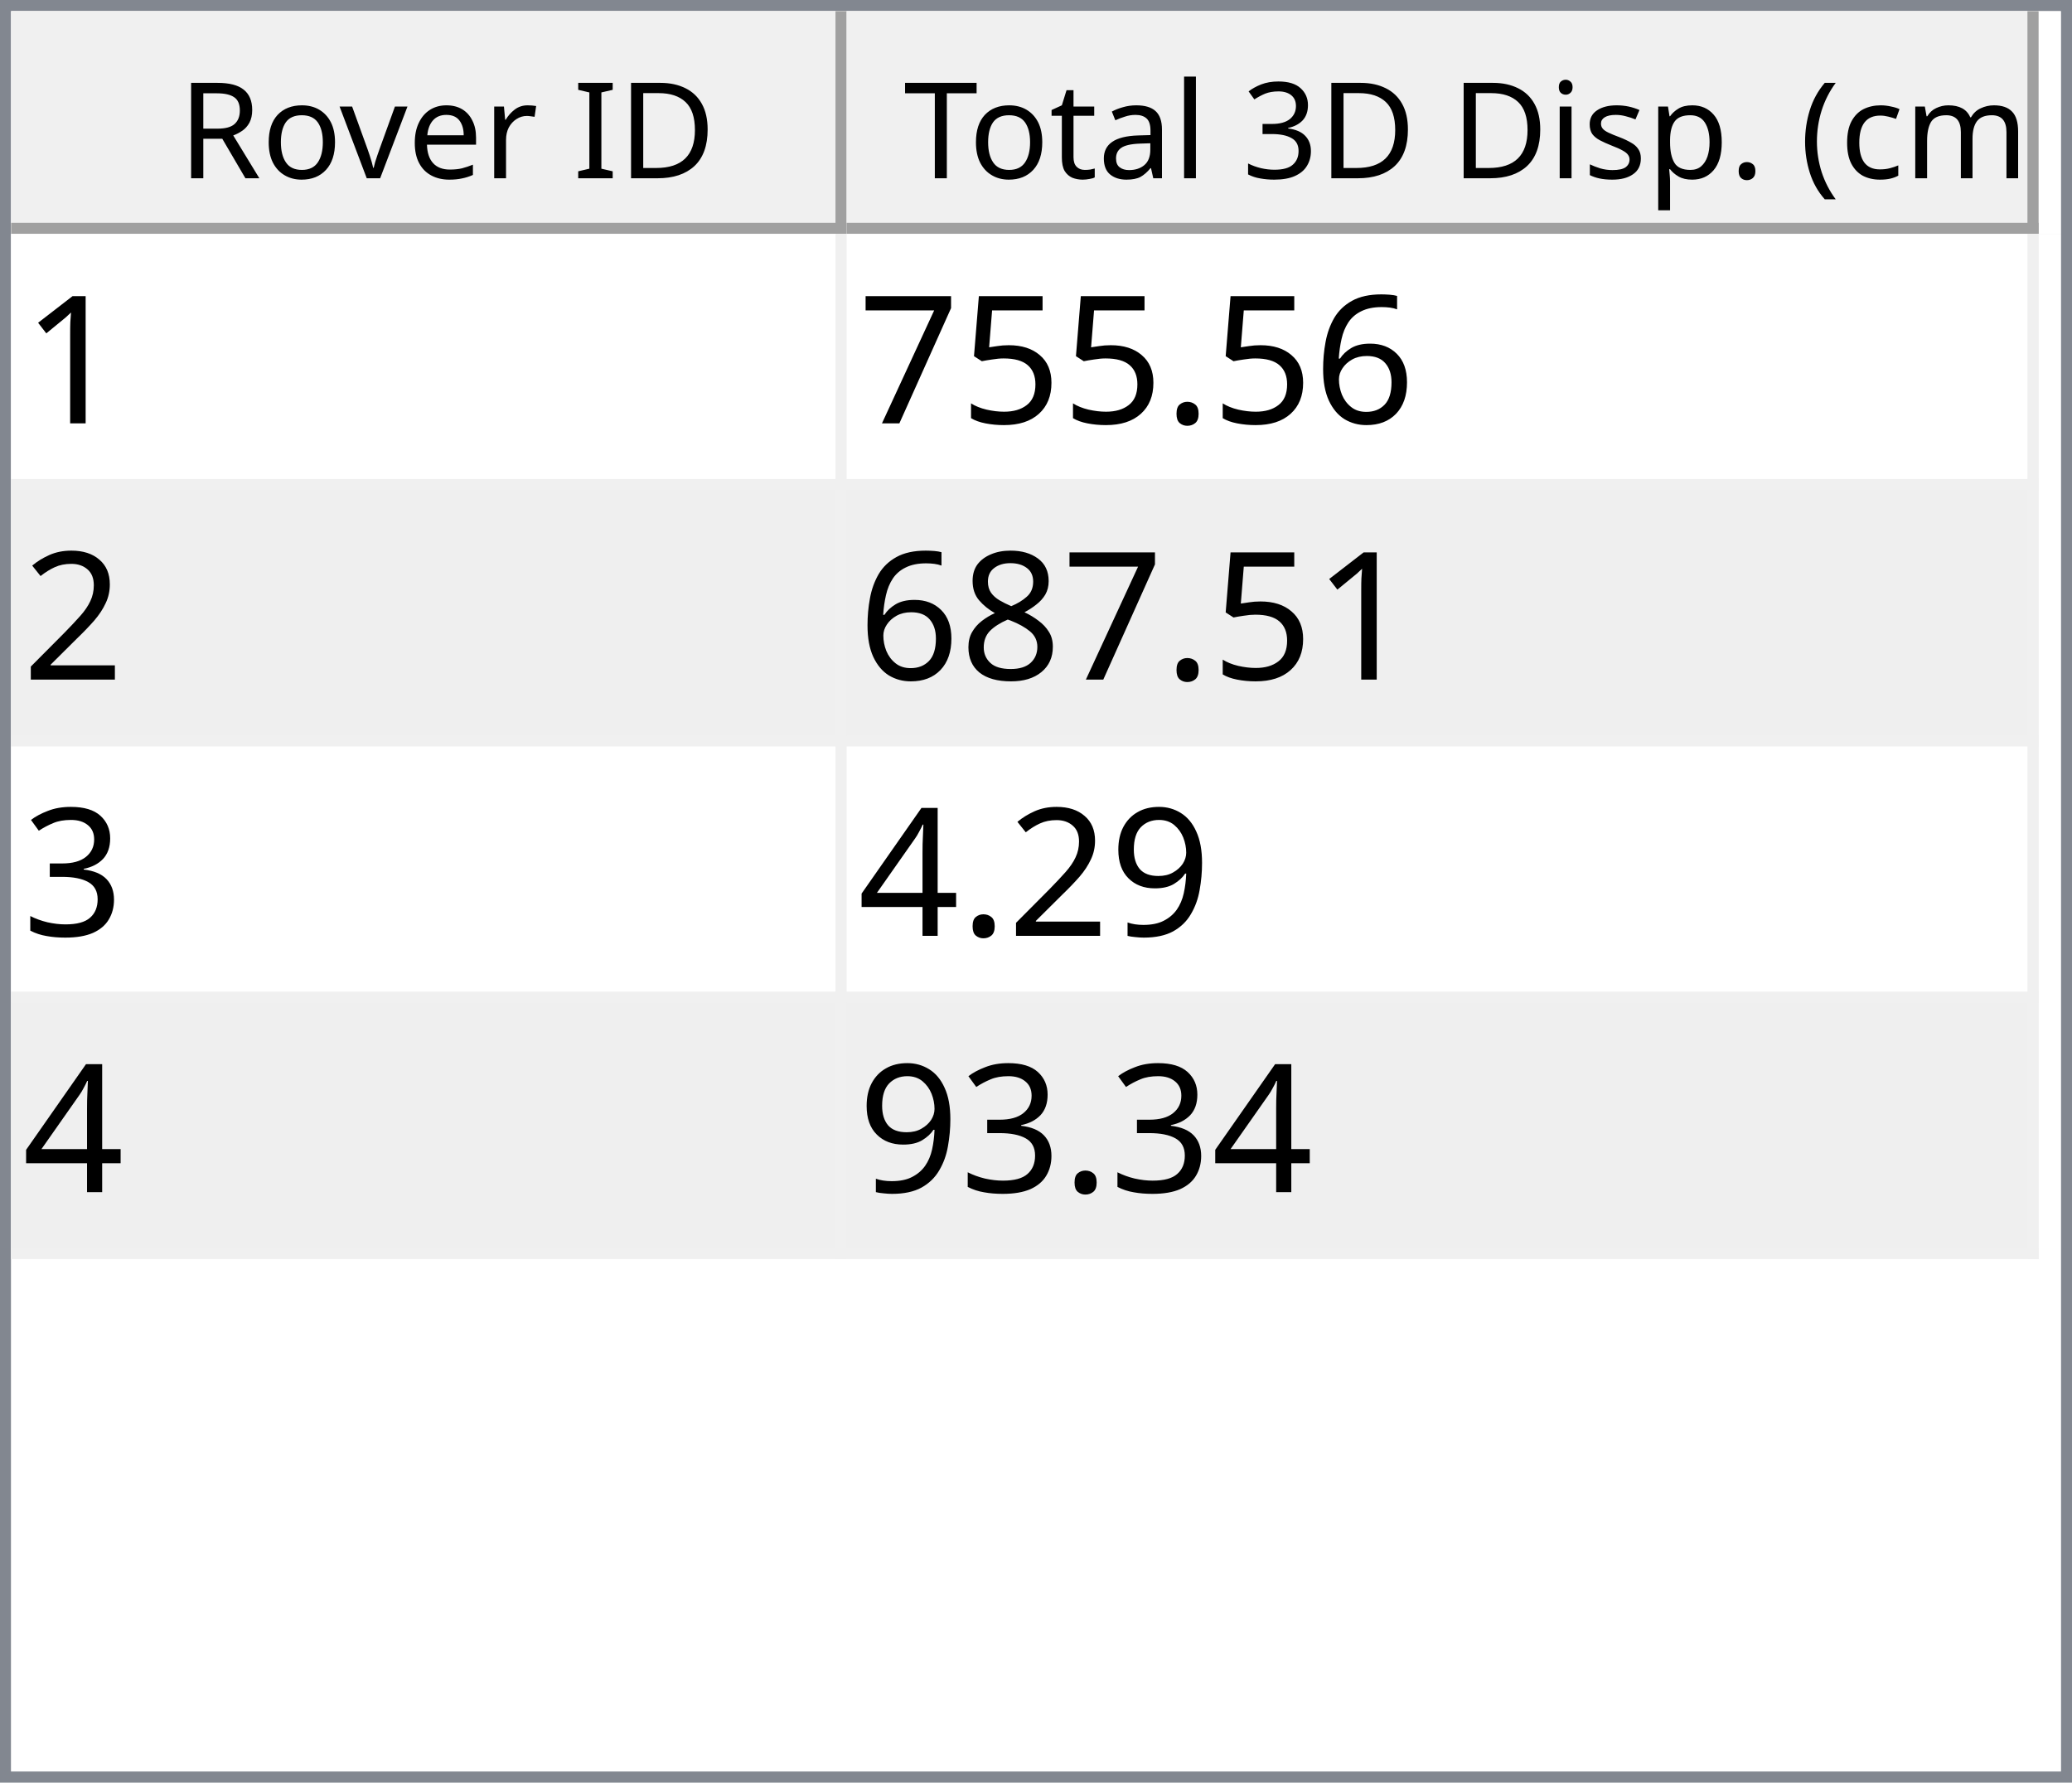
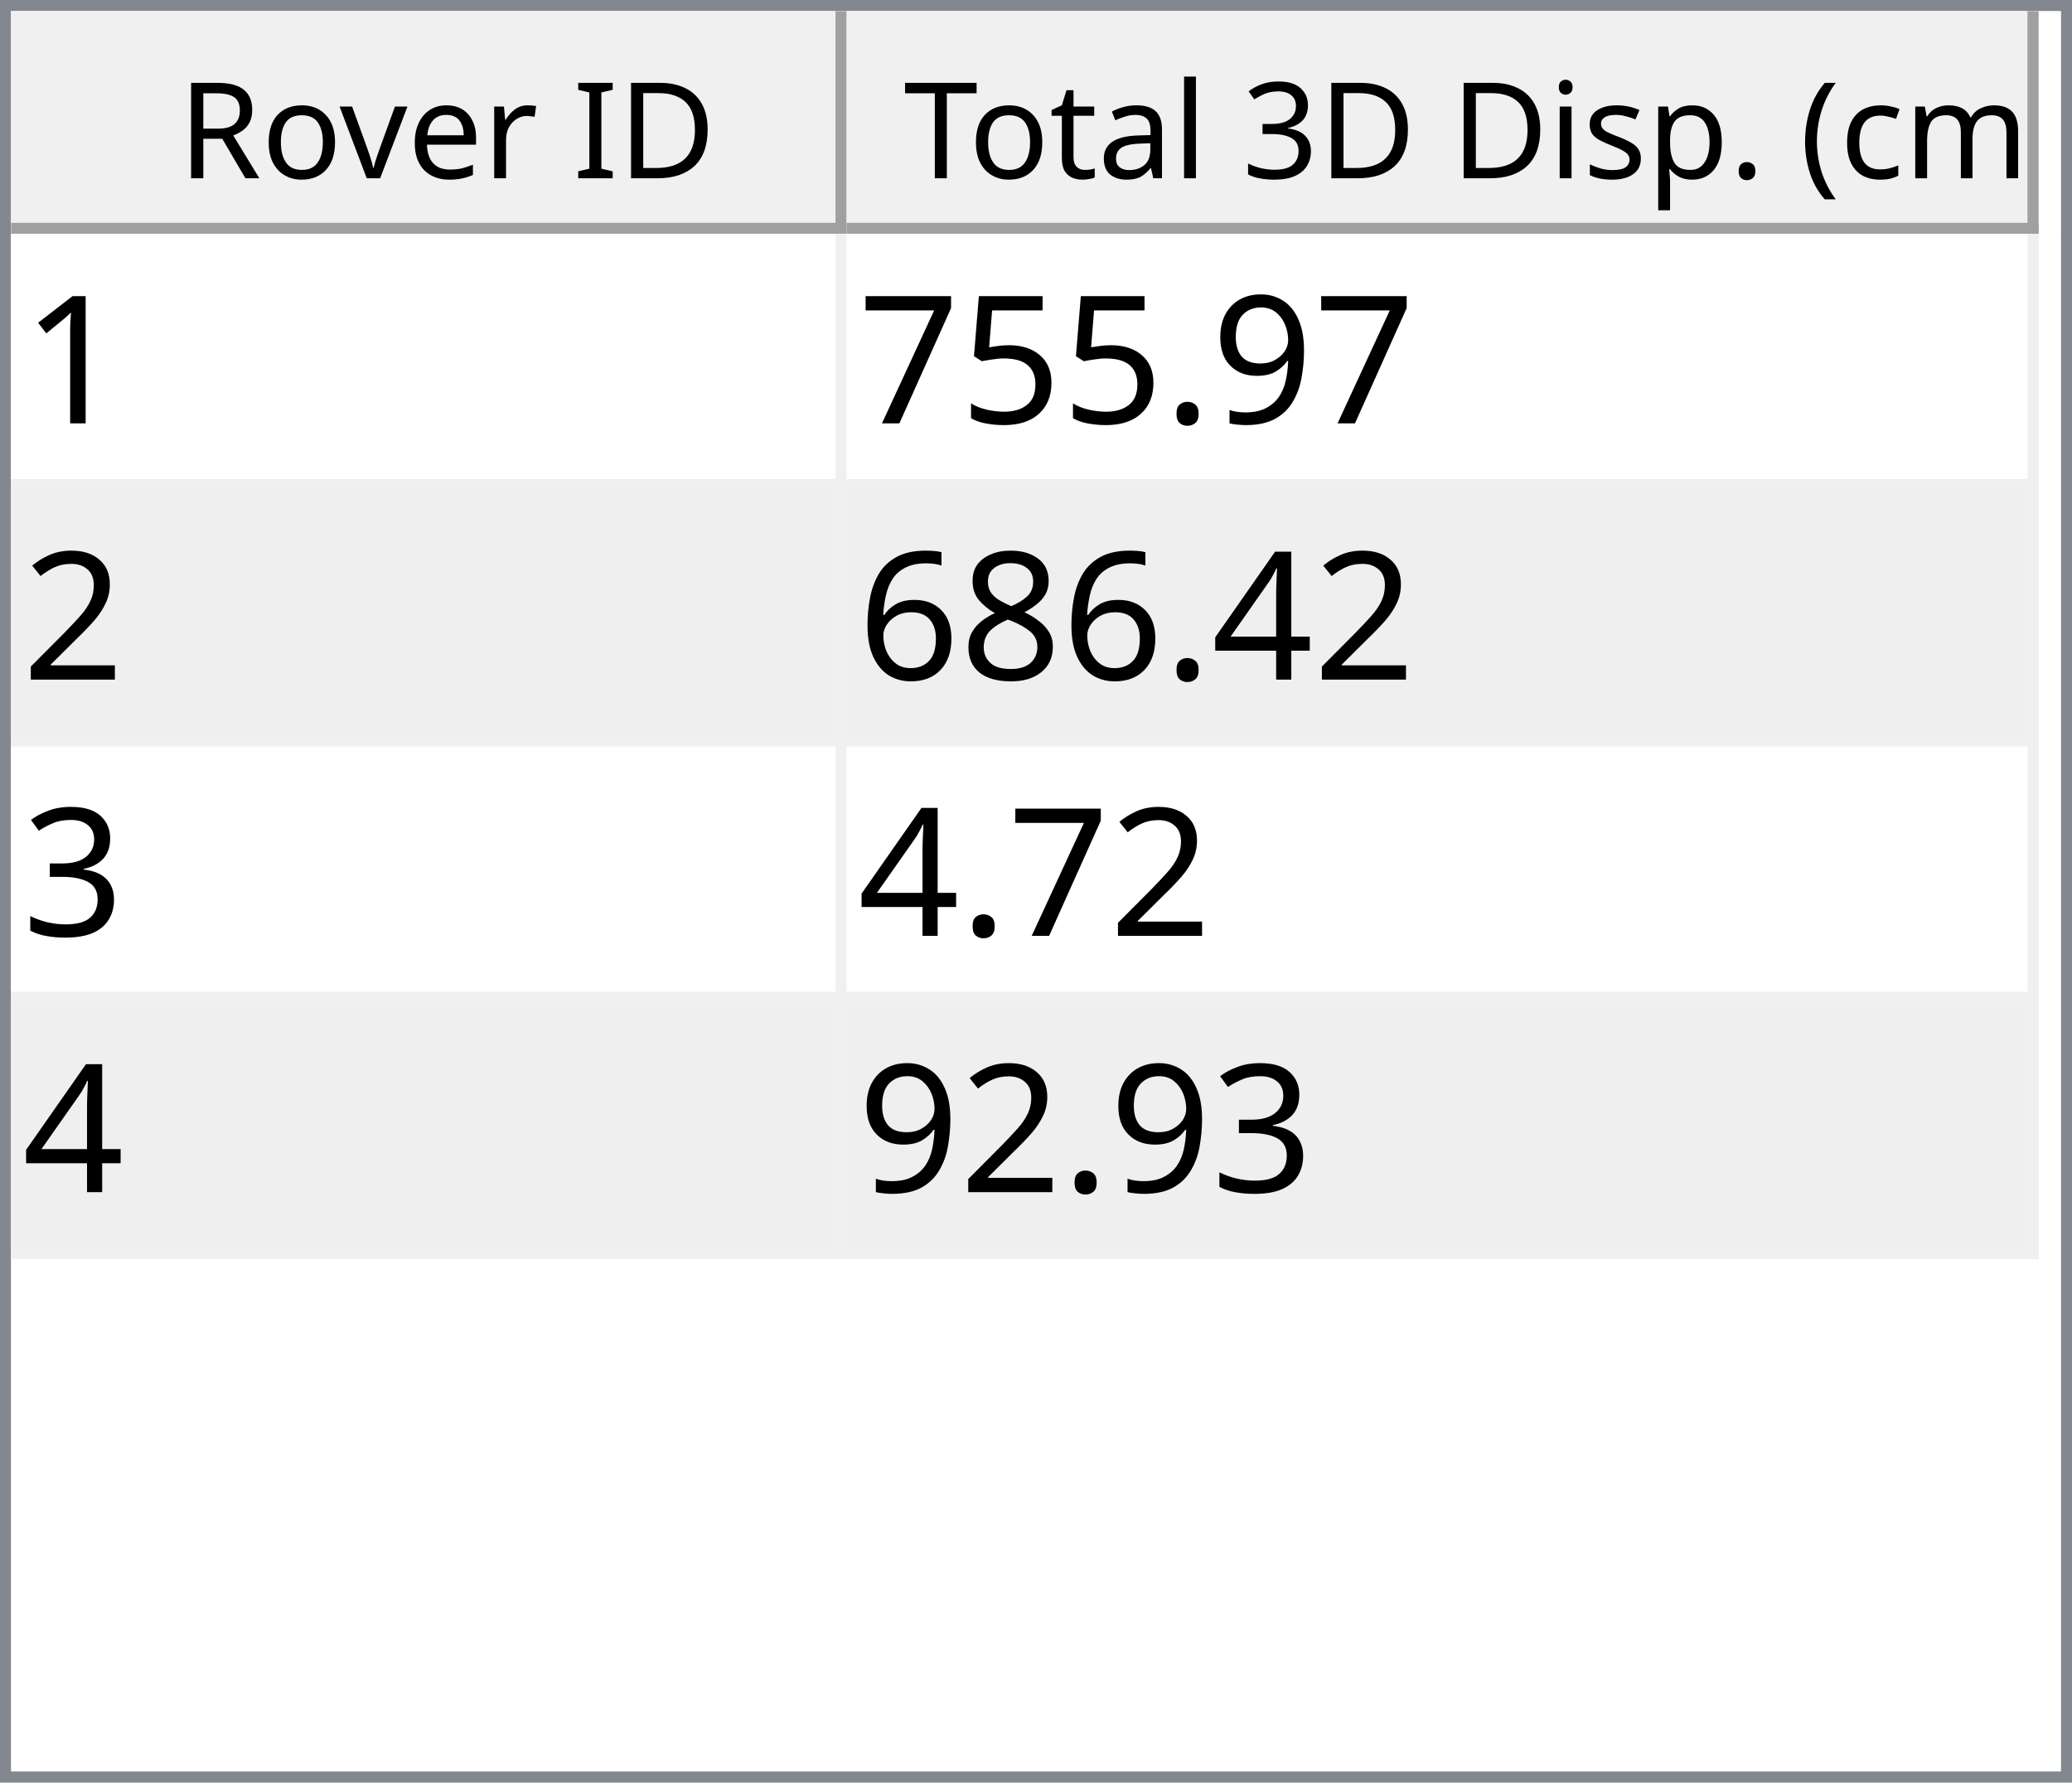
<svg xmlns="http://www.w3.org/2000/svg" style="fill-opacity:1; color-rendering:auto; color-interpolation:auto; text-rendering:auto; stroke:black; stroke-linecap:square; stroke-miterlimit:10; shape-rendering:auto; stroke-opacity:1; fill:black; stroke-dasharray:none; font-weight:normal; stroke-width:1; font-family:'Dialog'; font-style:normal; stroke-linejoin:miter; font-size:12px; stroke-dashoffset:0; image-rendering:auto;" width="186" height="160">
  <defs id="genericDefs" />
  <g>
    <defs id="defs1">
      <clipPath clipPathUnits="userSpaceOnUse" id="clipPath1">
        <path d="M0 0 L186 0 L186 160 L0 160 L0 0 Z" />
      </clipPath>
      <clipPath clipPathUnits="userSpaceOnUse" id="clipPath2">
        <path d="M0 0 L0 160 L186 160 L186 0 Z" />
      </clipPath>
      <clipPath clipPathUnits="userSpaceOnUse" id="clipPath3">
        <path d="M0 0 L0 20 L184 20 L184 0 Z" />
      </clipPath>
      <clipPath clipPathUnits="userSpaceOnUse" id="clipPath4">
        <path d="M0 0 L0 20 L75 20 L75 0 Z" />
      </clipPath>
      <clipPath clipPathUnits="userSpaceOnUse" id="clipPath5">
        <path d="M1 1 L1 19 L74 19 L74 1 Z" />
      </clipPath>
      <clipPath clipPathUnits="userSpaceOnUse" id="clipPath6">
        <path d="M0 0 L0 18 L73 18 L73 0 Z" />
      </clipPath>
      <clipPath clipPathUnits="userSpaceOnUse" id="clipPath7">
        <path d="M-0.5 -0.5 L-0.5 19.5 L74.5 19.5 L74.5 -0.5 Z" />
      </clipPath>
      <clipPath clipPathUnits="userSpaceOnUse" id="clipPath8">
        <path d="M0 0 L0 20 L107 20 L107 0 Z" />
      </clipPath>
      <clipPath clipPathUnits="userSpaceOnUse" id="clipPath9">
        <path d="M1 1 L1 19 L106 19 L106 1 Z" />
      </clipPath>
      <clipPath clipPathUnits="userSpaceOnUse" id="clipPath10">
        <path d="M0 0 L0 18 L105 18 L105 0 Z" />
      </clipPath>
      <clipPath clipPathUnits="userSpaceOnUse" id="clipPath11">
        <path d="M-0.5 -0.5 L-0.5 19.5 L106.5 19.5 L106.5 -0.5 Z" />
      </clipPath>
      <clipPath clipPathUnits="userSpaceOnUse" id="clipPath12">
        <path d="M0 0 L0 138 L184 138 L184 0 Z" />
      </clipPath>
      <clipPath clipPathUnits="userSpaceOnUse" id="clipPath13">
        <path d="M0 0 L0 92 L182 92 L182 0 Z" />
      </clipPath>
      <clipPath clipPathUnits="userSpaceOnUse" id="clipPath14">
        <path d="M-0.5 -0.5 L-0.5 91.5 L181.5 91.5 L181.5 -0.5 Z" />
      </clipPath>
      <clipPath clipPathUnits="userSpaceOnUse" id="clipPath15">
        <path d="M0 0 L0 22 L74 22 L74 0 Z" />
      </clipPath>
      <clipPath clipPathUnits="userSpaceOnUse" id="clipPath16">
        <path d="M0 0 L0 22 L106 22 L106 0 Z" />
      </clipPath>
      <font horiz-adv-x="64.551" id="font1">
        <font-face ascent="107.91" descent="25.098" units-per-em="100" style="font-style:normal; font-family:Segoe UI; font-weight:normal;" />
        <missing-glyph horiz-adv-x="64.551" d="M8.109 0 L8.109 68.266 L56.453 68.266 L56.453 0 L8.109 0 ZM15.328 7.234 L49.219 7.234 L49.219 61.031 L15.328 61.031 L15.328 7.234 Z" />
        <glyph unicode="D" horiz-adv-x="70.117" d="M9.188 0 L9.188 70.016 L28.516 70.016 Q65.531 70.016 65.531 35.891 Q65.531 19.672 55.25 9.836 Q44.969 0 27.734 0 L9.188 0 ZM17.391 62.594 L17.391 7.422 L27.828 7.422 Q41.609 7.422 49.273 14.797 Q56.938 22.172 56.938 35.688 Q56.938 62.594 28.328 62.594 L17.391 62.594 Z" />
        <glyph unicode="I" horiz-adv-x="26.611" d="M17.391 0 L9.188 0 L9.188 70.016 L17.391 70.016 L17.391 0 Z" />
        <glyph unicode=" " horiz-adv-x="27.393" d="" />
        <glyph unicode="r" horiz-adv-x="34.766" d="M34.188 41.891 Q32.078 43.5 28.125 43.5 Q23 43.5 19.555 38.672 Q16.109 33.844 16.109 25.484 L16.109 0 L8.109 0 L8.109 50 L16.109 50 L16.109 39.703 L16.312 39.703 Q18.016 44.969 21.531 47.922 Q25.047 50.875 29.391 50.875 Q32.516 50.875 34.188 50.203 L34.188 41.891 Z" />
        <glyph unicode="e" horiz-adv-x="52.295" d="M48.297 23 L12.984 23 Q13.188 14.656 17.484 10.109 Q21.781 5.562 29.297 5.562 Q37.75 5.562 44.828 11.141 L44.828 3.609 Q38.234 -1.172 27.391 -1.172 Q16.797 -1.172 10.742 5.641 Q4.688 12.453 4.688 24.812 Q4.688 36.469 11.305 43.82 Q17.922 51.172 27.734 51.172 Q37.547 51.172 42.922 44.828 Q48.297 38.484 48.297 27.203 L48.297 23 ZM40.094 29.781 Q40.047 36.719 36.75 40.578 Q33.453 44.438 27.594 44.438 Q21.922 44.438 17.969 40.383 Q14.016 36.328 13.094 29.781 L40.094 29.781 Z" />
        <glyph unicode="v" horiz-adv-x="47.9" d="M47.406 50 L27.484 0 L19.625 0 L0.688 50 L9.469 50 L22.172 13.672 Q23.578 9.672 23.922 6.688 L24.125 6.688 Q24.609 10.453 25.688 13.484 L38.969 50 L47.406 50 Z" />
        <glyph unicode="o" horiz-adv-x="58.594" d="M29 -1.172 Q17.922 -1.172 11.305 5.836 Q4.688 12.844 4.688 24.422 Q4.688 37.016 11.57 44.094 Q18.453 51.172 30.172 51.172 Q41.359 51.172 47.633 44.289 Q53.906 37.406 53.906 25.203 Q53.906 13.234 47.141 6.031 Q40.375 -1.172 29 -1.172 ZM29.594 44.438 Q21.875 44.438 17.383 39.188 Q12.891 33.938 12.891 24.703 Q12.891 15.828 17.43 10.695 Q21.969 5.562 29.594 5.562 Q37.359 5.562 41.531 10.594 Q45.703 15.625 45.703 24.906 Q45.703 34.281 41.531 39.359 Q37.359 44.438 29.594 44.438 Z" />
        <glyph unicode="R" horiz-adv-x="59.814" d="M59.375 0 L49.609 0 L37.891 19.625 Q36.281 22.359 34.766 24.289 Q33.25 26.219 31.664 27.438 Q30.078 28.656 28.25 29.219 Q26.422 29.781 24.125 29.781 L17.391 29.781 L17.391 0 L9.188 0 L9.188 70.016 L30.078 70.016 Q34.672 70.016 38.555 68.867 Q42.438 67.719 45.289 65.375 Q48.141 63.031 49.758 59.547 Q51.375 56.062 51.375 51.375 Q51.375 47.703 50.273 44.656 Q49.172 41.609 47.148 39.211 Q45.125 36.812 42.266 35.133 Q39.406 33.453 35.844 32.516 L35.844 32.328 Q37.594 31.547 38.891 30.547 Q40.188 29.547 41.359 28.18 Q42.531 26.812 43.68 25.078 Q44.828 23.344 46.234 21.047 L59.375 0 ZM17.391 62.594 L17.391 37.203 L28.516 37.203 Q31.594 37.203 34.203 38.133 Q36.812 39.062 38.719 40.797 Q40.625 42.531 41.703 45.047 Q42.781 47.562 42.781 50.688 Q42.781 56.297 39.141 59.445 Q35.5 62.594 28.609 62.594 L17.391 62.594 Z" />
        <glyph unicode=")" horiz-adv-x="30.176" d="M8.297 -15.922 L1.172 -15.922 Q16.406 2.344 16.406 26.812 Q16.406 51.469 1.078 70.016 L8.297 70.016 Q23.531 52.156 23.531 26.703 Q23.531 1.375 8.297 -15.922 Z" />
        <glyph unicode="m" horiz-adv-x="86.133" d="M79.109 0 L71.094 0 L71.094 28.719 Q71.094 37.016 68.531 40.727 Q65.969 44.438 59.906 44.438 Q54.781 44.438 51.195 39.75 Q47.609 35.062 47.609 28.516 L47.609 0 L39.594 0 L39.594 29.688 Q39.594 44.438 28.219 44.438 Q22.953 44.438 19.531 40.016 Q16.109 35.594 16.109 28.516 L16.109 0 L8.109 0 L8.109 50 L16.109 50 L16.109 42.094 L16.312 42.094 Q21.625 51.172 31.844 51.172 Q36.969 51.172 40.773 48.312 Q44.578 45.453 46 40.828 Q51.562 51.172 62.594 51.172 Q79.109 51.172 79.109 30.812 L79.109 0 Z" />
        <glyph unicode="c" horiz-adv-x="46.191" d="M42.188 2.297 Q36.422 -1.172 28.516 -1.172 Q17.828 -1.172 11.258 5.789 Q4.688 12.75 4.688 23.828 Q4.688 36.188 11.766 43.68 Q18.844 51.172 30.672 51.172 Q37.25 51.172 42.281 48.734 L42.281 40.531 Q36.719 44.438 30.375 44.438 Q22.703 44.438 17.797 38.945 Q12.891 33.453 12.891 24.516 Q12.891 15.719 17.508 10.641 Q22.125 5.562 29.891 5.562 Q36.422 5.562 42.188 9.906 L42.188 2.297 Z" />
        <glyph unicode="(" horiz-adv-x="30.176" d="M29.109 -15.922 L21.969 -15.922 Q6.844 1.375 6.844 26.703 Q6.844 52.156 21.969 70.016 L29.203 70.016 Q13.875 51.469 13.875 26.812 Q13.875 2.344 29.109 -15.922 Z" />
        <glyph unicode="." horiz-adv-x="21.68" d="M10.891 -1.078 Q8.641 -1.078 7.055 0.539 Q5.469 2.156 5.469 4.391 Q5.469 6.641 7.055 8.273 Q8.641 9.906 10.891 9.906 Q13.188 9.906 14.797 8.273 Q16.406 6.641 16.406 4.391 Q16.406 2.156 14.797 0.539 Q13.188 -1.078 10.891 -1.078 Z" />
        <glyph unicode="p" horiz-adv-x="58.789" d="M16.312 7.234 L16.109 7.234 L16.109 -23 L8.109 -23 L8.109 50 L16.109 50 L16.109 41.219 L16.312 41.219 Q22.219 51.172 33.594 51.172 Q43.266 51.172 48.688 44.461 Q54.109 37.75 54.109 26.469 Q54.109 13.922 48 6.375 Q41.891 -1.172 31.297 -1.172 Q21.578 -1.172 16.312 7.234 ZM16.109 27.391 L16.109 20.406 Q16.109 14.203 20.141 9.883 Q24.172 5.562 30.375 5.562 Q37.641 5.562 41.773 11.133 Q45.906 16.703 45.906 26.609 Q45.906 34.969 42.047 39.703 Q38.188 44.438 31.594 44.438 Q24.609 44.438 20.359 39.578 Q16.109 34.719 16.109 27.391 Z" />
        <glyph unicode="s" horiz-adv-x="42.432" d="M5.078 1.812 L5.078 10.406 Q11.625 5.562 19.484 5.562 Q30.031 5.562 30.031 12.594 Q30.031 14.594 29.125 15.992 Q28.219 17.391 26.68 18.461 Q25.141 19.531 23.07 20.383 Q21 21.234 18.609 22.172 Q15.281 23.484 12.766 24.828 Q10.25 26.172 8.57 27.859 Q6.891 29.547 6.031 31.695 Q5.172 33.844 5.172 36.719 Q5.172 40.234 6.789 42.945 Q8.406 45.656 11.086 47.484 Q13.766 49.312 17.211 50.242 Q20.656 51.172 24.312 51.172 Q30.812 51.172 35.938 48.922 L35.938 40.828 Q30.422 44.438 23.25 44.438 Q21 44.438 19.195 43.922 Q17.391 43.406 16.094 42.477 Q14.797 41.547 14.086 40.258 Q13.375 38.969 13.375 37.406 Q13.375 35.453 14.086 34.133 Q14.797 32.812 16.164 31.789 Q17.531 30.766 19.484 29.938 Q21.438 29.109 23.922 28.125 Q27.25 26.859 29.883 25.516 Q32.516 24.172 34.375 22.484 Q36.234 20.797 37.234 18.602 Q38.234 16.406 38.234 13.375 Q38.234 9.672 36.602 6.938 Q34.969 4.203 32.234 2.398 Q29.5 0.594 25.93 -0.289 Q22.359 -1.172 18.453 -1.172 Q10.75 -1.172 5.078 1.812 Z" />
        <glyph unicode="i" horiz-adv-x="24.219" d="M12.203 62.703 Q10.062 62.703 8.547 64.164 Q7.031 65.625 7.031 67.875 Q7.031 70.125 8.547 71.609 Q10.062 73.094 12.203 73.094 Q14.406 73.094 15.945 71.609 Q17.484 70.125 17.484 67.875 Q17.484 65.719 15.945 64.211 Q14.406 62.703 12.203 62.703 ZM16.109 0 L8.109 0 L8.109 50 L16.109 50 L16.109 0 Z" />
        <glyph unicode="3" horiz-adv-x="53.906" d="M46.531 19.828 Q46.531 15.094 44.75 11.211 Q42.969 7.328 39.719 4.57 Q36.469 1.812 31.93 0.297 Q27.391 -1.219 21.922 -1.219 Q11.922 -1.219 6 2.594 L6 11.188 Q13.094 5.609 22.219 5.609 Q25.875 5.609 28.828 6.539 Q31.781 7.469 33.906 9.227 Q36.031 10.984 37.18 13.477 Q38.328 15.969 38.328 19.094 Q38.328 32.812 18.797 32.812 L12.984 32.812 L12.984 39.594 L18.5 39.594 Q35.797 39.594 35.797 52.484 Q35.797 64.406 22.609 64.406 Q15.188 64.406 8.688 59.422 L8.688 67.188 Q15.375 71.188 24.609 71.188 Q29 71.188 32.57 69.969 Q36.141 68.75 38.68 66.555 Q41.219 64.359 42.609 61.281 Q44 58.203 44 54.5 Q44 40.672 30.031 36.719 L30.031 36.531 Q33.594 36.141 36.625 34.797 Q39.656 33.453 41.852 31.305 Q44.047 29.156 45.289 26.25 Q46.531 23.344 46.531 19.828 Z" />
        <glyph unicode="l" horiz-adv-x="24.219" d="M16.109 0 L8.109 0 L8.109 74.031 L16.109 74.031 L16.109 0 Z" />
        <glyph unicode="a" horiz-adv-x="50.879" d="M43.891 0 L35.891 0 L35.891 7.812 L35.688 7.812 Q30.469 -1.172 20.312 -1.172 Q12.844 -1.172 8.617 2.781 Q4.391 6.734 4.391 13.281 Q4.391 27.297 20.906 29.594 L35.891 31.688 Q35.891 44.438 25.594 44.438 Q16.547 44.438 9.281 38.281 L9.281 46.484 Q16.656 51.172 26.266 51.172 Q43.891 51.172 43.891 32.516 L43.891 0 ZM35.891 25.297 L23.828 23.641 Q18.266 22.859 15.43 20.875 Q12.594 18.891 12.594 13.875 Q12.594 10.203 15.211 7.883 Q17.828 5.562 22.172 5.562 Q28.125 5.562 32.008 9.742 Q35.891 13.922 35.891 20.312 L35.891 25.297 Z" />
        <glyph unicode="t" horiz-adv-x="33.887" d="M31.297 0.484 Q28.469 -1.078 23.828 -1.078 Q10.688 -1.078 10.688 13.578 L10.688 43.172 L2.094 43.172 L2.094 50 L10.688 50 L10.688 62.203 L18.703 64.797 L18.703 50 L31.297 50 L31.297 43.172 L18.703 43.172 L18.703 14.984 Q18.703 9.969 20.414 7.82 Q22.125 5.672 26.078 5.672 Q29.109 5.672 31.297 7.328 L31.297 0.484 Z" />
        <glyph unicode="T" horiz-adv-x="52.393" d="M50.594 62.594 L30.375 62.594 L30.375 0 L22.172 0 L22.172 62.594 L2 62.594 L2 70.016 L50.594 70.016 L50.594 62.594 Z" />
      </font>
      <font horiz-adv-x="75.0" id="font2">
        <font-face ascent="100.537" descent="21.973" units-per-em="100" style="font-style:normal; font-family:sans-serif; font-weight:normal;" />
        <missing-glyph horiz-adv-x="75.0" d="M12.5 0 L12.5 62.5 L62.5 62.5 L62.5 0 L12.5 0 ZM14.062 1.562 L60.938 1.562 L60.938 60.938 L14.062 60.938 L14.062 1.562 Z" />
        <glyph unicode="1" horiz-adv-x="55.615" d="M37.25 0 L28.469 0 L28.469 56 Q25.297 52.984 20.141 49.953 Q14.984 46.922 10.891 45.406 L10.891 53.906 Q18.266 57.375 23.781 62.305 Q29.297 67.234 31.594 71.875 L37.25 71.875 L37.25 0 Z" />
-         <glyph unicode="6" horiz-adv-x="55.615" d="M49.75 54.047 L41.016 53.375 Q39.844 58.547 37.703 60.891 Q34.125 64.656 28.906 64.656 Q24.703 64.656 21.531 62.312 Q17.391 59.281 14.992 53.469 Q12.594 47.656 12.5 36.922 Q15.672 41.75 20.266 44.094 Q24.859 46.438 29.891 46.438 Q38.672 46.438 44.852 39.969 Q51.031 33.5 51.031 23.25 Q51.031 16.5 48.125 10.719 Q45.219 4.938 40.141 1.859 Q35.062 -1.219 28.609 -1.219 Q17.625 -1.219 10.695 6.859 Q3.766 14.938 3.766 33.5 Q3.766 54.25 11.422 63.672 Q18.109 71.875 29.438 71.875 Q37.891 71.875 43.289 67.141 Q48.688 62.406 49.75 54.047 ZM13.875 23.188 Q13.875 18.656 15.797 14.508 Q17.719 10.359 21.188 8.18 Q24.656 6 28.469 6 Q34.031 6 38.039 10.492 Q42.047 14.984 42.047 22.703 Q42.047 30.125 38.086 34.398 Q34.125 38.672 28.125 38.672 Q22.172 38.672 18.023 34.398 Q13.875 30.125 13.875 23.188 Z" />
+         <glyph unicode="9" horiz-adv-x="55.615" d="M5.469 16.547 L13.922 17.328 Q14.984 11.375 18.016 8.688 Q21.047 6 25.781 6 Q29.828 6 32.883 7.859 Q35.938 9.719 37.891 12.82 Q39.844 15.922 41.164 21.195 Q42.484 26.469 42.484 31.938 Q42.484 32.516 42.438 33.688 Q39.797 29.5 35.234 26.883 Q30.672 24.266 25.344 24.266 Q16.453 24.266 10.305 30.711 Q4.156 37.156 4.156 47.703 Q4.156 58.594 10.578 65.234 Q17 71.875 26.656 71.875 Q33.641 71.875 39.43 68.117 Q45.219 64.359 48.219 57.398 Q51.219 50.438 51.219 37.25 Q51.219 23.531 48.242 15.406 Q45.266 7.281 39.383 3.031 Q33.5 -1.219 25.594 -1.219 Q17.188 -1.219 11.867 3.445 Q6.547 8.109 5.469 16.547 ZM41.453 48.141 Q41.453 55.719 37.43 60.156 Q33.406 64.594 27.734 64.594 Q21.875 64.594 17.531 59.812 Q13.188 55.031 13.188 47.406 Q13.188 40.578 17.312 36.305 Q21.438 32.031 27.484 32.031 Q33.594 32.031 37.523 36.305 Q41.453 40.578 41.453 48.141 Z" />
        <glyph unicode="." horiz-adv-x="27.783" d="M9.078 0 L9.078 10.016 L19.094 10.016 L19.094 0 L9.078 0 Z" />
        <glyph unicode="5" horiz-adv-x="55.615" d="M4.156 18.75 L13.375 19.531 Q14.406 12.797 18.141 9.398 Q21.875 6 27.156 6 Q33.5 6 37.891 10.789 Q42.281 15.578 42.281 23.484 Q42.281 31 38.062 35.352 Q33.844 39.703 27 39.703 Q22.75 39.703 19.336 37.773 Q15.922 35.844 13.969 32.766 L5.719 33.844 L12.641 70.609 L48.25 70.609 L48.25 62.203 L19.672 62.203 L15.828 42.969 Q22.266 47.469 29.344 47.469 Q38.719 47.469 45.164 40.969 Q51.609 34.469 51.609 24.266 Q51.609 14.547 45.953 7.469 Q39.062 -1.219 27.156 -1.219 Q17.391 -1.219 11.211 4.25 Q5.031 9.719 4.156 18.75 Z" />
        <glyph unicode="7" horiz-adv-x="55.615" d="M4.734 62.203 L4.734 70.656 L51.078 70.656 L51.078 63.812 Q44.234 56.547 37.523 44.484 Q30.812 32.422 27.156 19.672 Q24.516 10.688 23.781 0 L14.75 0 Q14.891 8.453 18.062 20.414 Q21.234 32.375 27.172 43.484 Q33.109 54.594 39.797 62.203 L4.734 62.203 Z" />
        <glyph unicode="2" horiz-adv-x="55.615" d="M50.344 8.453 L50.344 0 L3.031 0 Q2.938 3.172 4.047 6.109 Q5.859 10.938 9.836 15.625 Q13.812 20.312 21.344 26.469 Q33.016 36.031 37.117 41.625 Q41.219 47.219 41.219 52.203 Q41.219 57.422 37.477 61.008 Q33.734 64.594 27.734 64.594 Q21.391 64.594 17.578 60.789 Q13.766 56.984 13.719 50.25 L4.688 51.172 Q5.609 61.281 11.664 66.578 Q17.719 71.875 27.938 71.875 Q38.234 71.875 44.242 66.164 Q50.25 60.453 50.25 52 Q50.25 47.703 48.492 43.555 Q46.734 39.406 42.656 34.812 Q38.578 30.219 29.109 22.219 Q21.188 15.578 18.945 13.211 Q16.703 10.844 15.234 8.453 L50.344 8.453 Z" />
+         <glyph unicode="4" horiz-adv-x="55.615" d="M32.328 0 L32.328 17.141 L1.266 17.141 L1.266 25.203 L33.938 71.578 L41.109 71.578 L41.109 25.203 L50.781 25.203 L50.781 17.141 L41.109 17.141 L41.109 0 L32.328 0 ZM32.328 25.203 L32.328 57.469 L9.906 25.203 L32.328 25.203 Z" />
        <glyph unicode="8" horiz-adv-x="55.615" d="M17.672 38.812 Q12.203 40.828 9.57 44.539 Q6.938 48.25 6.938 53.422 Q6.938 61.234 12.555 66.555 Q18.172 71.875 27.484 71.875 Q36.859 71.875 42.578 66.43 Q48.297 60.984 48.297 53.172 Q48.297 48.188 45.68 44.508 Q43.062 40.828 37.75 38.812 Q44.344 36.672 47.781 31.883 Q51.219 27.094 51.219 20.453 Q51.219 11.281 44.727 5.031 Q38.234 -1.219 27.641 -1.219 Q17.047 -1.219 10.547 5.055 Q4.047 11.328 4.047 20.703 Q4.047 27.688 7.594 32.398 Q11.141 37.109 17.672 38.812 ZM15.922 53.719 Q15.922 48.641 19.195 45.414 Q22.469 42.188 27.688 42.188 Q32.766 42.188 36.016 45.383 Q39.266 48.578 39.266 53.219 Q39.266 58.062 35.914 61.359 Q32.562 64.656 27.594 64.656 Q22.562 64.656 19.242 61.43 Q15.922 58.203 15.922 53.719 ZM13.094 20.656 Q13.094 16.891 14.875 13.375 Q16.656 9.859 20.172 7.93 Q23.688 6 27.734 6 Q34.031 6 38.133 10.055 Q42.234 14.109 42.234 20.359 Q42.234 26.703 38.016 30.859 Q33.797 35.016 27.438 35.016 Q21.234 35.016 17.164 30.914 Q13.094 26.812 13.094 20.656 Z" />
+         <glyph unicode="6" horiz-adv-x="55.615" d="M49.75 54.047 L41.016 53.375 Q39.844 58.547 37.703 60.891 Q34.125 64.656 28.906 64.656 Q24.703 64.656 21.531 62.312 Q17.391 59.281 14.992 53.469 Q12.594 47.656 12.5 36.922 Q15.672 41.75 20.266 44.094 Q24.859 46.438 29.891 46.438 Q38.672 46.438 44.852 39.969 Q51.031 33.5 51.031 23.25 Q51.031 16.5 48.125 10.719 Q45.219 4.938 40.141 1.859 Q35.062 -1.219 28.609 -1.219 Q17.625 -1.219 10.695 6.859 Q3.766 14.938 3.766 33.5 Q3.766 54.25 11.422 63.672 Q18.109 71.875 29.438 71.875 Q37.891 71.875 43.289 67.141 Q48.688 62.406 49.75 54.047 ZM13.875 23.188 Q13.875 18.656 15.797 14.508 Q17.719 10.359 21.188 8.18 Q24.656 6 28.469 6 Q34.031 6 38.039 10.492 Q42.047 14.984 42.047 22.703 Q42.047 30.125 38.086 34.398 Q34.125 38.672 28.125 38.672 Q22.172 38.672 18.023 34.398 Q13.875 30.125 13.875 23.188 Z" />
        <glyph unicode="3" horiz-adv-x="55.615" d="M4.203 18.891 L12.984 20.062 Q14.5 12.594 18.141 9.297 Q21.781 6 27 6 Q33.203 6 37.477 10.297 Q41.75 14.594 41.75 20.953 Q41.75 27 37.797 30.93 Q33.844 34.859 27.734 34.859 Q25.25 34.859 21.531 33.891 L22.516 41.609 Q23.391 41.5 23.922 41.5 Q29.547 41.5 34.039 44.43 Q38.531 47.359 38.531 53.469 Q38.531 58.297 35.258 61.477 Q31.984 64.656 26.812 64.656 Q21.688 64.656 18.266 61.43 Q14.844 58.203 13.875 51.766 L5.078 53.328 Q6.688 62.156 12.398 67.016 Q18.109 71.875 26.609 71.875 Q32.469 71.875 37.398 69.359 Q42.328 66.844 44.945 62.5 Q47.562 58.156 47.562 53.266 Q47.562 48.641 45.07 44.828 Q42.578 41.016 37.703 38.766 Q44.047 37.312 47.562 32.695 Q51.078 28.078 51.078 21.141 Q51.078 11.766 44.242 5.25 Q37.406 -1.266 26.953 -1.266 Q17.531 -1.266 11.305 4.352 Q5.078 9.969 4.203 18.891 Z" />
-         <glyph unicode="9" horiz-adv-x="55.615" d="M5.469 16.547 L13.922 17.328 Q14.984 11.375 18.016 8.688 Q21.047 6 25.781 6 Q29.828 6 32.883 7.859 Q35.938 9.719 37.891 12.82 Q39.844 15.922 41.164 21.195 Q42.484 26.469 42.484 31.938 Q42.484 32.516 42.438 33.688 Q39.797 29.5 35.234 26.883 Q30.672 24.266 25.344 24.266 Q16.453 24.266 10.305 30.711 Q4.156 37.156 4.156 47.703 Q4.156 58.594 10.578 65.234 Q17 71.875 26.656 71.875 Q33.641 71.875 39.43 68.117 Q45.219 64.359 48.219 57.398 Q51.219 50.438 51.219 37.25 Q51.219 23.531 48.242 15.406 Q45.266 7.281 39.383 3.031 Q33.5 -1.219 25.594 -1.219 Q17.188 -1.219 11.867 3.445 Q6.547 8.109 5.469 16.547 ZM41.453 48.141 Q41.453 55.719 37.43 60.156 Q33.406 64.594 27.734 64.594 Q21.875 64.594 17.531 59.812 Q13.188 55.031 13.188 47.406 Q13.188 40.578 17.312 36.305 Q21.438 32.031 27.484 32.031 Q33.594 32.031 37.523 36.305 Q41.453 40.578 41.453 48.141 Z" />
-         <glyph unicode="4" horiz-adv-x="55.615" d="M32.328 0 L32.328 17.141 L1.266 17.141 L1.266 25.203 L33.938 71.578 L41.109 71.578 L41.109 25.203 L50.781 25.203 L50.781 17.141 L41.109 17.141 L41.109 0 L32.328 0 ZM32.328 25.203 L32.328 57.469 L9.906 25.203 L32.328 25.203 Z" />
      </font>
    </defs>
    <g style="fill:white; stroke:white;">
      <rect x="0" y="0" width="186" style="clip-path:url(#clipPath1); stroke:none;" height="160" />
    </g>
    <g style="fill:white; text-rendering:optimizeSpeed; color-rendering:optimizeSpeed; image-rendering:optimizeSpeed; shape-rendering:crispEdges; stroke:white; color-interpolation:sRGB;">
      <rect x="0" width="186" height="160" y="0" style="stroke:none;" />
      <path style="stroke:none;" d="M0 160 L186 160 L186 0 L0 0 Z" />
    </g>
    <g style="fill:rgb(240,240,240); font-family:'Segoe UI'; stroke:rgb(240,240,240);">
      <rect x="0" y="0" width="186" style="clip-path:url(#clipPath2); stroke:none;" height="160" />
    </g>
    <g style="fill:rgb(130,135,144); font-family:'Segoe UI'; stroke:rgb(130,135,144);">
      <path d="M0 0 L186 0 L186 160 L0 160 L0 0 ZM1 1 L185 1 L185 159 L1 159 L1 1 Z" style="fill-rule:evenodd; clip-path:url(#clipPath2); stroke:none;" />
    </g>
    <g style="fill:white; font-family:'Segoe UI'; stroke:white;" transform="translate(1,1)">
      <rect x="0" y="0" width="184" style="clip-path:url(#clipPath3); stroke:none;" height="20" />
    </g>
    <g style="fill:rgb(240,240,240); font-family:'Segoe UI'; stroke:rgb(240,240,240);" transform="translate(1,1)">
      <rect x="0" y="0" width="75" style="clip-path:url(#clipPath4); stroke:none;" height="20" />
    </g>
    <g style="font-family:'Segoe UI';" transform="translate(2,2)">
      <text x="14" xml:space="preserve" y="14" style="clip-path:url(#clipPath6); stroke:none;">Rover ID</text>
    </g>
    <g style="fill:rgb(160,160,160); font-family:'Segoe UI'; stroke:rgb(160,160,160); stroke-linejoin:bevel;" transform="translate(1.5,1.5)">
      <line x1="74" x2="74" y1="0" style="fill:none; clip-path:url(#clipPath7);" y2="19" />
    </g>
    <g style="fill:rgb(160,160,160); font-family:'Segoe UI'; stroke:rgb(160,160,160); stroke-linejoin:bevel;" transform="matrix(1,0,0,1,1,1) translate(0.5,0.5)">
      <line x1="0" x2="74" y1="19" style="fill:none; clip-path:url(#clipPath7);" y2="19" />
    </g>
    <g style="fill:rgb(240,240,240); font-family:'Segoe UI'; stroke:rgb(240,240,240);" transform="translate(76,1)">
      <rect x="0" y="0" width="107" style="clip-path:url(#clipPath8); stroke:none;" height="20" />
    </g>
    <g style="font-family:'Segoe UI';" transform="translate(77,2)">
      <text x="1" xml:space="preserve" y="14" style="clip-path:url(#clipPath10); stroke:none;"> Total 3D Disp. (cm)</text>
    </g>
    <g style="fill:rgb(160,160,160); font-family:'Segoe UI'; stroke:rgb(160,160,160); stroke-linejoin:bevel;" transform="translate(76.5,1.5)">
      <line x1="106" x2="106" y1="0" style="fill:none; clip-path:url(#clipPath11);" y2="19" />
    </g>
    <g style="fill:rgb(160,160,160); font-family:'Segoe UI'; stroke:rgb(160,160,160); stroke-linejoin:bevel;" transform="matrix(1,0,0,1,76,1) translate(0.5,0.5)">
      <line x1="0" x2="106" y1="19" style="fill:none; clip-path:url(#clipPath11);" y2="19" />
    </g>
    <g style="fill:white; font-family:'Segoe UI'; stroke:white;" transform="translate(1,21)">
      <rect x="0" y="0" width="184" style="clip-path:url(#clipPath12); stroke:none;" height="138" />
    </g>
    <g style="fill:rgb(240,240,240); font-size:16px; font-family:sans-serif; stroke:rgb(240,240,240);" transform="translate(1,21)">
      <rect x="0" y="0" width="182" style="clip-path:url(#clipPath13); stroke:none;" height="92" />
      <line transform="translate(0.5,0.5)" x1="0" x2="181" y1="22" style="clip-path:url(#clipPath14); fill:none; stroke-linejoin:bevel;" y2="22" />
    </g>
    <g transform="matrix(1,0,0,1,1,21) translate(0.5,0.5)" style="fill:rgb(240,240,240); font-size:16px; font-family:sans-serif; stroke:rgb(240,240,240); stroke-linejoin:bevel;">
      <line x1="0" x2="181" y1="45" style="fill:none; clip-path:url(#clipPath14);" y2="45" />
    </g>
    <g transform="matrix(1,0,0,1,1,21) translate(0.5,0.5)" style="fill:rgb(240,240,240); font-size:16px; font-family:sans-serif; stroke:rgb(240,240,240); stroke-linejoin:bevel;">
      <line x1="0" x2="181" y1="68" style="fill:none; clip-path:url(#clipPath14);" y2="68" />
    </g>
    <g transform="matrix(1,0,0,1,1,21) translate(0.5,0.5)" style="fill:rgb(240,240,240); font-size:16px; font-family:sans-serif; stroke:rgb(240,240,240); stroke-linejoin:bevel;">
      <line x1="0" x2="181" y1="91" style="fill:none; clip-path:url(#clipPath14);" y2="91" />
    </g>
    <g transform="matrix(1,0,0,1,1,21) translate(0.5,0.5)" style="fill:rgb(240,240,240); font-size:16px; font-family:sans-serif; stroke:rgb(240,240,240); stroke-linejoin:bevel;">
      <line x1="74" x2="74" y1="0" style="fill:none; clip-path:url(#clipPath14);" y2="91" />
    </g>
    <g transform="matrix(1,0,0,1,1,21) translate(0.5,0.5)" style="fill:rgb(240,240,240); font-size:16px; font-family:sans-serif; stroke:rgb(240,240,240); stroke-linejoin:bevel;">
      <line x1="181" x2="181" y1="0" style="fill:none; clip-path:url(#clipPath14);" y2="91" />
    </g>
    <g style="fill:white; font-size:16px; font-family:sans-serif; stroke:white;" transform="matrix(1,0,0,1,1,21)">
      <rect x="0" y="0" width="74" style="clip-path:url(#clipPath15); stroke:none;" height="22" />
      <text x="1" y="17" style="fill:black; clip-path:url(#clipPath15); stroke:none;" xml:space="preserve">1</text>
    </g>
    <g style="fill:white; font-size:16px; font-family:sans-serif; stroke:white;" transform="matrix(1,0,0,1,1,21) translate(75,0)">
      <rect x="0" y="0" width="106" style="clip-path:url(#clipPath16); stroke:none;" height="22" />
-       <text x="1" y="17" style="fill:black; clip-path:url(#clipPath16); stroke:none;" xml:space="preserve">755.56</text>
+       <text x="1" y="17" style="fill:black; clip-path:url(#clipPath16); stroke:none;" xml:space="preserve">755.97</text>
    </g>
    <g style="fill:rgb(239,239,239); font-size:16px; font-family:sans-serif; stroke:rgb(239,239,239);" transform="matrix(1,0,0,1,1,21) translate(0,23)">
      <rect x="0" y="0" width="74" style="clip-path:url(#clipPath15); stroke:none;" height="22" />
      <text x="1" y="17" style="fill:black; clip-path:url(#clipPath15); stroke:none;" xml:space="preserve">2</text>
    </g>
    <g style="fill:rgb(239,239,239); font-size:16px; font-family:sans-serif; stroke:rgb(239,239,239);" transform="matrix(1,0,0,1,1,21) translate(75,23)">
      <rect x="0" y="0" width="106" style="clip-path:url(#clipPath16); stroke:none;" height="22" />
-       <text x="1" y="17" style="fill:black; clip-path:url(#clipPath16); stroke:none;" xml:space="preserve">687.51</text>
+       <text x="1" y="17" style="fill:black; clip-path:url(#clipPath16); stroke:none;" xml:space="preserve">686.42</text>
    </g>
    <g style="fill:white; font-size:16px; font-family:sans-serif; stroke:white;" transform="matrix(1,0,0,1,1,21) translate(0,46)">
      <rect x="0" y="0" width="74" style="clip-path:url(#clipPath15); stroke:none;" height="22" />
      <text x="1" y="17" style="fill:black; clip-path:url(#clipPath15); stroke:none;" xml:space="preserve">3</text>
    </g>
    <g style="fill:white; font-size:16px; font-family:sans-serif; stroke:white;" transform="matrix(1,0,0,1,1,21) translate(75,46)">
      <rect x="0" y="0" width="106" style="clip-path:url(#clipPath16); stroke:none;" height="22" />
-       <text x="1" y="17" style="fill:black; clip-path:url(#clipPath16); stroke:none;" xml:space="preserve">4.29</text>
+       <text x="1" y="17" style="fill:black; clip-path:url(#clipPath16); stroke:none;" xml:space="preserve">4.72</text>
    </g>
    <g style="fill:rgb(239,239,239); font-size:16px; font-family:sans-serif; stroke:rgb(239,239,239);" transform="matrix(1,0,0,1,1,21) translate(0,69)">
      <rect x="0" y="0" width="74" style="clip-path:url(#clipPath15); stroke:none;" height="22" />
      <text x="1" y="17" style="fill:black; clip-path:url(#clipPath15); stroke:none;" xml:space="preserve">4</text>
    </g>
    <g style="fill:rgb(239,239,239); font-size:16px; font-family:sans-serif; stroke:rgb(239,239,239);" transform="matrix(1,0,0,1,1,21) translate(75,69)">
      <rect x="0" y="0" width="106" style="clip-path:url(#clipPath16); stroke:none;" height="22" />
-       <text x="1" y="17" style="fill:black; clip-path:url(#clipPath16); stroke:none;" xml:space="preserve">93.34</text>
+       <text x="1" y="17" style="fill:black; clip-path:url(#clipPath16); stroke:none;" xml:space="preserve">92.93</text>
    </g>
  </g>
</svg>
